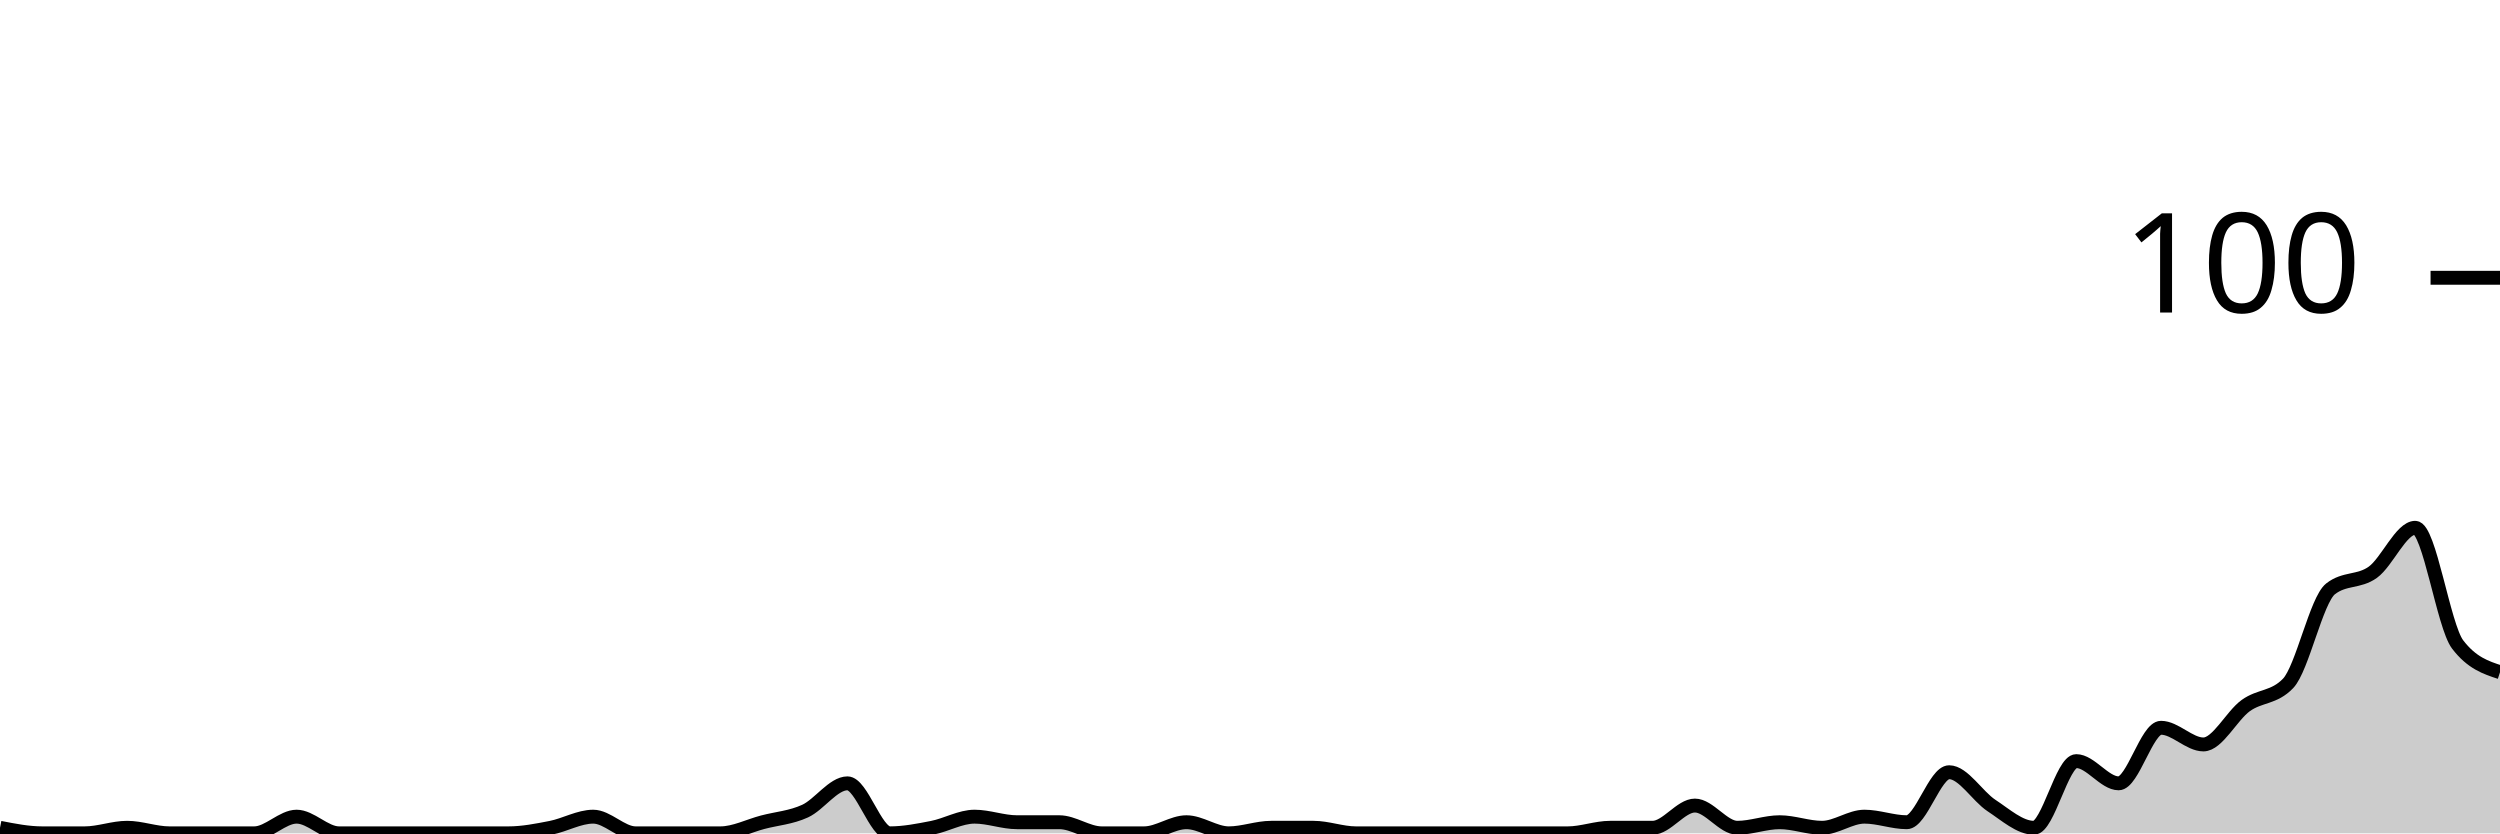
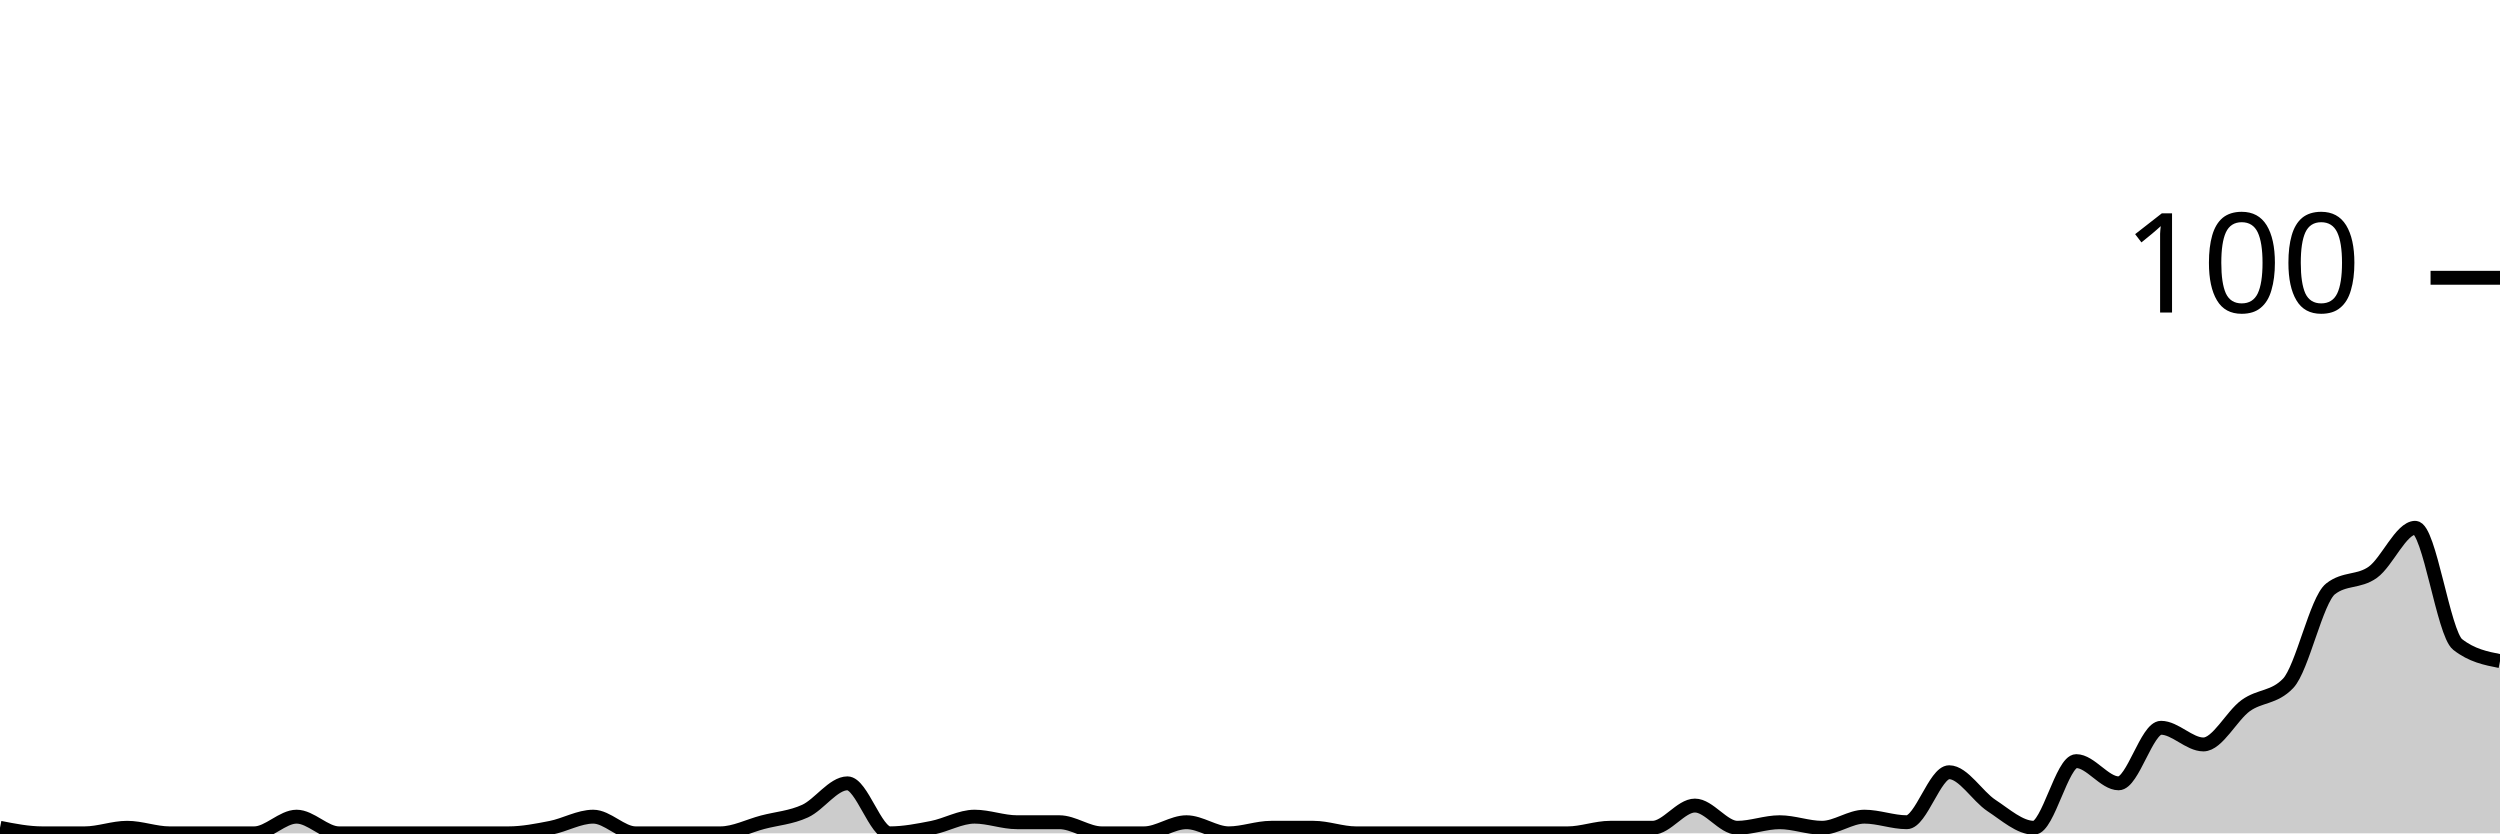
<svg xmlns="http://www.w3.org/2000/svg" viewBox="0 0 180 60">
  <g transform="translate(0,20)">
-     <path class="area" fill="rgba(0, 0, 0, 0.2)" d="M0,39.6C1.017,39.8,2.034,40,3.051,40C4.068,40,5.085,40,6.102,40C7.119,40,8.136,39.6,9.153,39.6C10.169,39.6,11.186,40,12.203,40C13.22,40,14.237,40,15.254,40C16.271,40,17.288,40,18.305,40C19.322,40,20.339,38.8,21.356,38.8C22.373,38.8,23.39,40,24.407,40C25.424,40,26.441,40,27.458,40C28.475,40,29.492,40,30.508,40C31.525,40,32.542,40,33.559,40C34.576,40,35.593,40,36.61,40C37.627,40,38.644,39.8,39.661,39.6C40.678,39.4,41.695,38.8,42.712,38.8C43.729,38.8,44.746,40,45.763,40C46.78,40,47.797,40,48.814,40C49.831,40,50.847,40,51.864,40C52.881,40,53.898,39.467,54.915,39.2C55.932,38.933,56.949,38.867,57.966,38.4C58.983,37.933,60,36.4,61.017,36.4C62.034,36.4,63.051,40,64.068,40C65.085,40,66.102,39.8,67.119,39.6C68.136,39.4,69.153,38.8,70.169,38.8C71.186,38.8,72.203,39.2,73.22,39.2C74.237,39.2,75.254,39.2,76.271,39.2C77.288,39.2,78.305,40,79.322,40C80.339,40,81.356,40,82.373,40C83.39,40,84.407,39.2,85.424,39.2C86.441,39.2,87.458,40,88.475,40C89.492,40,90.508,39.6,91.525,39.6C92.542,39.6,93.559,39.6,94.576,39.6C95.593,39.6,96.61,40,97.627,40C98.644,40,99.661,40,100.678,40C101.695,40,102.712,40,103.729,40C104.746,40,105.763,40,106.78,40C107.797,40,108.814,40,109.831,40C110.847,40,111.864,40,112.881,40C113.898,40,114.915,39.6,115.932,39.6C116.949,39.6,117.966,39.6,118.983,39.6C120,39.6,121.017,38,122.034,38C123.051,38,124.068,39.6,125.085,39.6C126.102,39.6,127.119,39.2,128.136,39.2C129.153,39.2,130.169,39.6,131.186,39.6C132.203,39.6,133.22,38.8,134.237,38.8C135.254,38.8,136.271,39.2,137.288,39.2C138.305,39.2,139.322,35.6,140.339,35.6C141.356,35.6,142.373,37.333,143.39,38C144.407,38.667,145.424,39.6,146.441,39.6C147.458,39.6,148.475,34.8,149.492,34.8C150.508,34.8,151.525,36.4,152.542,36.4C153.559,36.4,154.576,32.4,155.593,32.4C156.61,32.4,157.627,33.6,158.644,33.6C159.661,33.6,160.678,31.533,161.695,30.8C162.712,30.067,163.729,30.267,164.746,29.2C165.763,28.133,166.78,23.2,167.797,22.4C168.814,21.6,169.831,21.933,170.847,21.2C171.864,20.467,172.881,18,173.898,18C174.915,18,175.932,25.067,176.949,26.4C177.966,27.733,178.983,28.067,180,28.4L180,40C178.983,40,177.966,40,176.949,40C175.932,40,174.915,40,173.898,40C172.881,40,171.864,40,170.847,40C169.831,40,168.814,40,167.797,40C166.78,40,165.763,40,164.746,40C163.729,40,162.712,40,161.695,40C160.678,40,159.661,40,158.644,40C157.627,40,156.61,40,155.593,40C154.576,40,153.559,40,152.542,40C151.525,40,150.508,40,149.492,40C148.475,40,147.458,40,146.441,40C145.424,40,144.407,40,143.39,40C142.373,40,141.356,40,140.339,40C139.322,40,138.305,40,137.288,40C136.271,40,135.254,40,134.237,40C133.22,40,132.203,40,131.186,40C130.169,40,129.153,40,128.136,40C127.119,40,126.102,40,125.085,40C124.068,40,123.051,40,122.034,40C121.017,40,120,40,118.983,40C117.966,40,116.949,40,115.932,40C114.915,40,113.898,40,112.881,40C111.864,40,110.847,40,109.831,40C108.814,40,107.797,40,106.78,40C105.763,40,104.746,40,103.729,40C102.712,40,101.695,40,100.678,40C99.661,40,98.644,40,97.627,40C96.61,40,95.593,40,94.576,40C93.559,40,92.542,40,91.525,40C90.508,40,89.492,40,88.475,40C87.458,40,86.441,40,85.424,40C84.407,40,83.39,40,82.373,40C81.356,40,80.339,40,79.322,40C78.305,40,77.288,40,76.271,40C75.254,40,74.237,40,73.22,40C72.203,40,71.186,40,70.169,40C69.153,40,68.136,40,67.119,40C66.102,40,65.085,40,64.068,40C63.051,40,62.034,40,61.017,40C60,40,58.983,40,57.966,40C56.949,40,55.932,40,54.915,40C53.898,40,52.881,40,51.864,40C50.847,40,49.831,40,48.814,40C47.797,40,46.78,40,45.763,40C44.746,40,43.729,40,42.712,40C41.695,40,40.678,40,39.661,40C38.644,40,37.627,40,36.61,40C35.593,40,34.576,40,33.559,40C32.542,40,31.525,40,30.508,40C29.492,40,28.475,40,27.458,40C26.441,40,25.424,40,24.407,40C23.39,40,22.373,40,21.356,40C20.339,40,19.322,40,18.305,40C17.288,40,16.271,40,15.254,40C14.237,40,13.22,40,12.203,40C11.186,40,10.169,40,9.153,40C8.136,40,7.119,40,6.102,40C5.085,40,4.068,40,3.051,40C2.034,40,1.017,40,0,40Z" />
-     <path class="line" stroke="black" fill="none" d="M0,39.6C1.017,39.8,2.034,40,3.051,40C4.068,40,5.085,40,6.102,40C7.119,40,8.136,39.6,9.153,39.6C10.169,39.6,11.186,40,12.203,40C13.22,40,14.237,40,15.254,40C16.271,40,17.288,40,18.305,40C19.322,40,20.339,38.8,21.356,38.8C22.373,38.8,23.39,40,24.407,40C25.424,40,26.441,40,27.458,40C28.475,40,29.492,40,30.508,40C31.525,40,32.542,40,33.559,40C34.576,40,35.593,40,36.61,40C37.627,40,38.644,39.8,39.661,39.6C40.678,39.4,41.695,38.8,42.712,38.8C43.729,38.8,44.746,40,45.763,40C46.78,40,47.797,40,48.814,40C49.831,40,50.847,40,51.864,40C52.881,40,53.898,39.467,54.915,39.2C55.932,38.933,56.949,38.867,57.966,38.4C58.983,37.933,60,36.4,61.017,36.4C62.034,36.4,63.051,40,64.068,40C65.085,40,66.102,39.8,67.119,39.6C68.136,39.4,69.153,38.8,70.169,38.8C71.186,38.8,72.203,39.2,73.22,39.2C74.237,39.2,75.254,39.2,76.271,39.2C77.288,39.2,78.305,40,79.322,40C80.339,40,81.356,40,82.373,40C83.39,40,84.407,39.2,85.424,39.2C86.441,39.2,87.458,40,88.475,40C89.492,40,90.508,39.6,91.525,39.6C92.542,39.6,93.559,39.6,94.576,39.6C95.593,39.6,96.61,40,97.627,40C98.644,40,99.661,40,100.678,40C101.695,40,102.712,40,103.729,40C104.746,40,105.763,40,106.78,40C107.797,40,108.814,40,109.831,40C110.847,40,111.864,40,112.881,40C113.898,40,114.915,39.6,115.932,39.6C116.949,39.6,117.966,39.6,118.983,39.6C120,39.6,121.017,38,122.034,38C123.051,38,124.068,39.6,125.085,39.6C126.102,39.6,127.119,39.2,128.136,39.2C129.153,39.2,130.169,39.6,131.186,39.6C132.203,39.6,133.22,38.8,134.237,38.8C135.254,38.8,136.271,39.2,137.288,39.2C138.305,39.2,139.322,35.6,140.339,35.6C141.356,35.6,142.373,37.333,143.39,38C144.407,38.667,145.424,39.6,146.441,39.6C147.458,39.6,148.475,34.8,149.492,34.8C150.508,34.8,151.525,36.4,152.542,36.4C153.559,36.4,154.576,32.4,155.593,32.4C156.61,32.4,157.627,33.6,158.644,33.6C159.661,33.6,160.678,31.533,161.695,30.8C162.712,30.067,163.729,30.267,164.746,29.2C165.763,28.133,166.78,23.2,167.797,22.4C168.814,21.6,169.831,21.933,170.847,21.2C171.864,20.467,172.881,18,173.898,18C174.915,18,175.932,25.067,176.949,26.4C177.966,27.733,178.983,28.067,180,28.4" />
+     <path class="area" fill="rgba(0, 0, 0, 0.2)" d="M0,39.6C1.017,39.8,2.034,40,3.051,40C4.068,40,5.085,40,6.102,40C7.119,40,8.136,39.6,9.153,39.6C10.169,39.6,11.186,40,12.203,40C13.22,40,14.237,40,15.254,40C16.271,40,17.288,40,18.305,40C19.322,40,20.339,38.8,21.356,38.8C22.373,38.8,23.39,40,24.407,40C25.424,40,26.441,40,27.458,40C28.475,40,29.492,40,30.508,40C31.525,40,32.542,40,33.559,40C34.576,40,35.593,40,36.61,40C37.627,40,38.644,39.8,39.661,39.6C40.678,39.4,41.695,38.8,42.712,38.8C43.729,38.8,44.746,40,45.763,40C46.78,40,47.797,40,48.814,40C49.831,40,50.847,40,51.864,40C52.881,40,53.898,39.467,54.915,39.2C55.932,38.933,56.949,38.867,57.966,38.4C58.983,37.933,60,36.4,61.017,36.4C62.034,36.4,63.051,40,64.068,40C65.085,40,66.102,39.8,67.119,39.6C68.136,39.4,69.153,38.8,70.169,38.8C71.186,38.8,72.203,39.2,73.22,39.2C74.237,39.2,75.254,39.2,76.271,39.2C77.288,39.2,78.305,40,79.322,40C80.339,40,81.356,40,82.373,40C83.39,40,84.407,39.2,85.424,39.2C86.441,39.2,87.458,40,88.475,40C89.492,40,90.508,39.6,91.525,39.6C92.542,39.6,93.559,39.6,94.576,39.6C95.593,39.6,96.61,40,97.627,40C98.644,40,99.661,40,100.678,40C101.695,40,102.712,40,103.729,40C104.746,40,105.763,40,106.78,40C107.797,40,108.814,40,109.831,40C110.847,40,111.864,40,112.881,40C113.898,40,114.915,39.6,115.932,39.6C116.949,39.6,117.966,39.6,118.983,39.6C120,39.6,121.017,38,122.034,38C123.051,38,124.068,39.6,125.085,39.6C126.102,39.6,127.119,39.2,128.136,39.2C129.153,39.2,130.169,39.6,131.186,39.6C132.203,39.6,133.22,38.8,134.237,38.8C135.254,38.8,136.271,39.2,137.288,39.2C138.305,39.2,139.322,35.6,140.339,35.6C141.356,35.6,142.373,37.333,143.39,38C144.407,38.667,145.424,39.6,146.441,39.6C147.458,39.6,148.475,34.8,149.492,34.8C150.508,34.8,151.525,36.4,152.542,36.4C153.559,36.4,154.576,32.4,155.593,32.4C156.61,32.4,157.627,33.6,158.644,33.6C159.661,33.6,160.678,31.533,161.695,30.8C162.712,30.067,163.729,30.267,164.746,29.2C165.763,28.133,166.78,23.2,167.797,22.4C168.814,21.6,169.831,21.933,170.847,21.2C171.864,20.467,172.881,18,173.898,18C174.915,18,175.932,25.6,176.949,26.4C177.966,27.2,178.983,27.4,180,27.6L180,40C178.983,40,177.966,40,176.949,40C175.932,40,174.915,40,173.898,40C172.881,40,171.864,40,170.847,40C169.831,40,168.814,40,167.797,40C166.78,40,165.763,40,164.746,40C163.729,40,162.712,40,161.695,40C160.678,40,159.661,40,158.644,40C157.627,40,156.61,40,155.593,40C154.576,40,153.559,40,152.542,40C151.525,40,150.508,40,149.492,40C148.475,40,147.458,40,146.441,40C145.424,40,144.407,40,143.39,40C142.373,40,141.356,40,140.339,40C139.322,40,138.305,40,137.288,40C136.271,40,135.254,40,134.237,40C133.22,40,132.203,40,131.186,40C130.169,40,129.153,40,128.136,40C127.119,40,126.102,40,125.085,40C124.068,40,123.051,40,122.034,40C121.017,40,120,40,118.983,40C117.966,40,116.949,40,115.932,40C114.915,40,113.898,40,112.881,40C111.864,40,110.847,40,109.831,40C108.814,40,107.797,40,106.78,40C105.763,40,104.746,40,103.729,40C102.712,40,101.695,40,100.678,40C99.661,40,98.644,40,97.627,40C96.61,40,95.593,40,94.576,40C93.559,40,92.542,40,91.525,40C90.508,40,89.492,40,88.475,40C87.458,40,86.441,40,85.424,40C84.407,40,83.39,40,82.373,40C81.356,40,80.339,40,79.322,40C78.305,40,77.288,40,76.271,40C75.254,40,74.237,40,73.22,40C72.203,40,71.186,40,70.169,40C69.153,40,68.136,40,67.119,40C66.102,40,65.085,40,64.068,40C63.051,40,62.034,40,61.017,40C60,40,58.983,40,57.966,40C56.949,40,55.932,40,54.915,40C53.898,40,52.881,40,51.864,40C50.847,40,49.831,40,48.814,40C47.797,40,46.78,40,45.763,40C44.746,40,43.729,40,42.712,40C41.695,40,40.678,40,39.661,40C38.644,40,37.627,40,36.61,40C35.593,40,34.576,40,33.559,40C32.542,40,31.525,40,30.508,40C29.492,40,28.475,40,27.458,40C26.441,40,25.424,40,24.407,40C23.39,40,22.373,40,21.356,40C20.339,40,19.322,40,18.305,40C17.288,40,16.271,40,15.254,40C14.237,40,13.22,40,12.203,40C11.186,40,10.169,40,9.153,40C8.136,40,7.119,40,6.102,40C5.085,40,4.068,40,3.051,40C2.034,40,1.017,40,0,40Z" />
+     <path class="line" stroke="black" fill="none" d="M0,39.6C1.017,39.8,2.034,40,3.051,40C4.068,40,5.085,40,6.102,40C7.119,40,8.136,39.6,9.153,39.6C10.169,39.6,11.186,40,12.203,40C13.22,40,14.237,40,15.254,40C16.271,40,17.288,40,18.305,40C19.322,40,20.339,38.8,21.356,38.8C22.373,38.8,23.39,40,24.407,40C25.424,40,26.441,40,27.458,40C28.475,40,29.492,40,30.508,40C31.525,40,32.542,40,33.559,40C34.576,40,35.593,40,36.61,40C37.627,40,38.644,39.8,39.661,39.6C40.678,39.4,41.695,38.8,42.712,38.8C43.729,38.8,44.746,40,45.763,40C46.78,40,47.797,40,48.814,40C49.831,40,50.847,40,51.864,40C52.881,40,53.898,39.467,54.915,39.2C55.932,38.933,56.949,38.867,57.966,38.4C58.983,37.933,60,36.4,61.017,36.4C62.034,36.4,63.051,40,64.068,40C65.085,40,66.102,39.8,67.119,39.6C68.136,39.4,69.153,38.8,70.169,38.8C71.186,38.8,72.203,39.2,73.22,39.2C74.237,39.2,75.254,39.2,76.271,39.2C77.288,39.2,78.305,40,79.322,40C80.339,40,81.356,40,82.373,40C83.39,40,84.407,39.2,85.424,39.2C86.441,39.2,87.458,40,88.475,40C89.492,40,90.508,39.6,91.525,39.6C92.542,39.6,93.559,39.6,94.576,39.6C95.593,39.6,96.61,40,97.627,40C98.644,40,99.661,40,100.678,40C101.695,40,102.712,40,103.729,40C104.746,40,105.763,40,106.78,40C107.797,40,108.814,40,109.831,40C110.847,40,111.864,40,112.881,40C113.898,40,114.915,39.6,115.932,39.6C116.949,39.6,117.966,39.6,118.983,39.6C120,39.6,121.017,38,122.034,38C123.051,38,124.068,39.6,125.085,39.6C126.102,39.6,127.119,39.2,128.136,39.2C129.153,39.2,130.169,39.6,131.186,39.6C132.203,39.6,133.22,38.8,134.237,38.8C135.254,38.8,136.271,39.2,137.288,39.2C138.305,39.2,139.322,35.6,140.339,35.6C141.356,35.6,142.373,37.333,143.39,38C144.407,38.667,145.424,39.6,146.441,39.6C147.458,39.6,148.475,34.8,149.492,34.8C150.508,34.8,151.525,36.4,152.542,36.4C153.559,36.4,154.576,32.4,155.593,32.4C156.61,32.4,157.627,33.6,158.644,33.6C159.661,33.6,160.678,31.533,161.695,30.8C162.712,30.067,163.729,30.267,164.746,29.2C165.763,28.133,166.78,23.2,167.797,22.4C168.814,21.6,169.831,21.933,170.847,21.2C171.864,20.467,172.881,18,173.898,18C174.915,18,175.932,25.6,176.949,26.4C177.966,27.2,178.983,27.4,180,27.6" />
    <path class="axis-ceiling" stroke-width="1" stroke="black" fill="none" d="M175,0L180,0" />
    <text class="axis-ceiling-label" font-family="sans-serif" text-anchor="end" font-size="10px" x="170" y="2.5">100</text>
  </g>
</svg>
